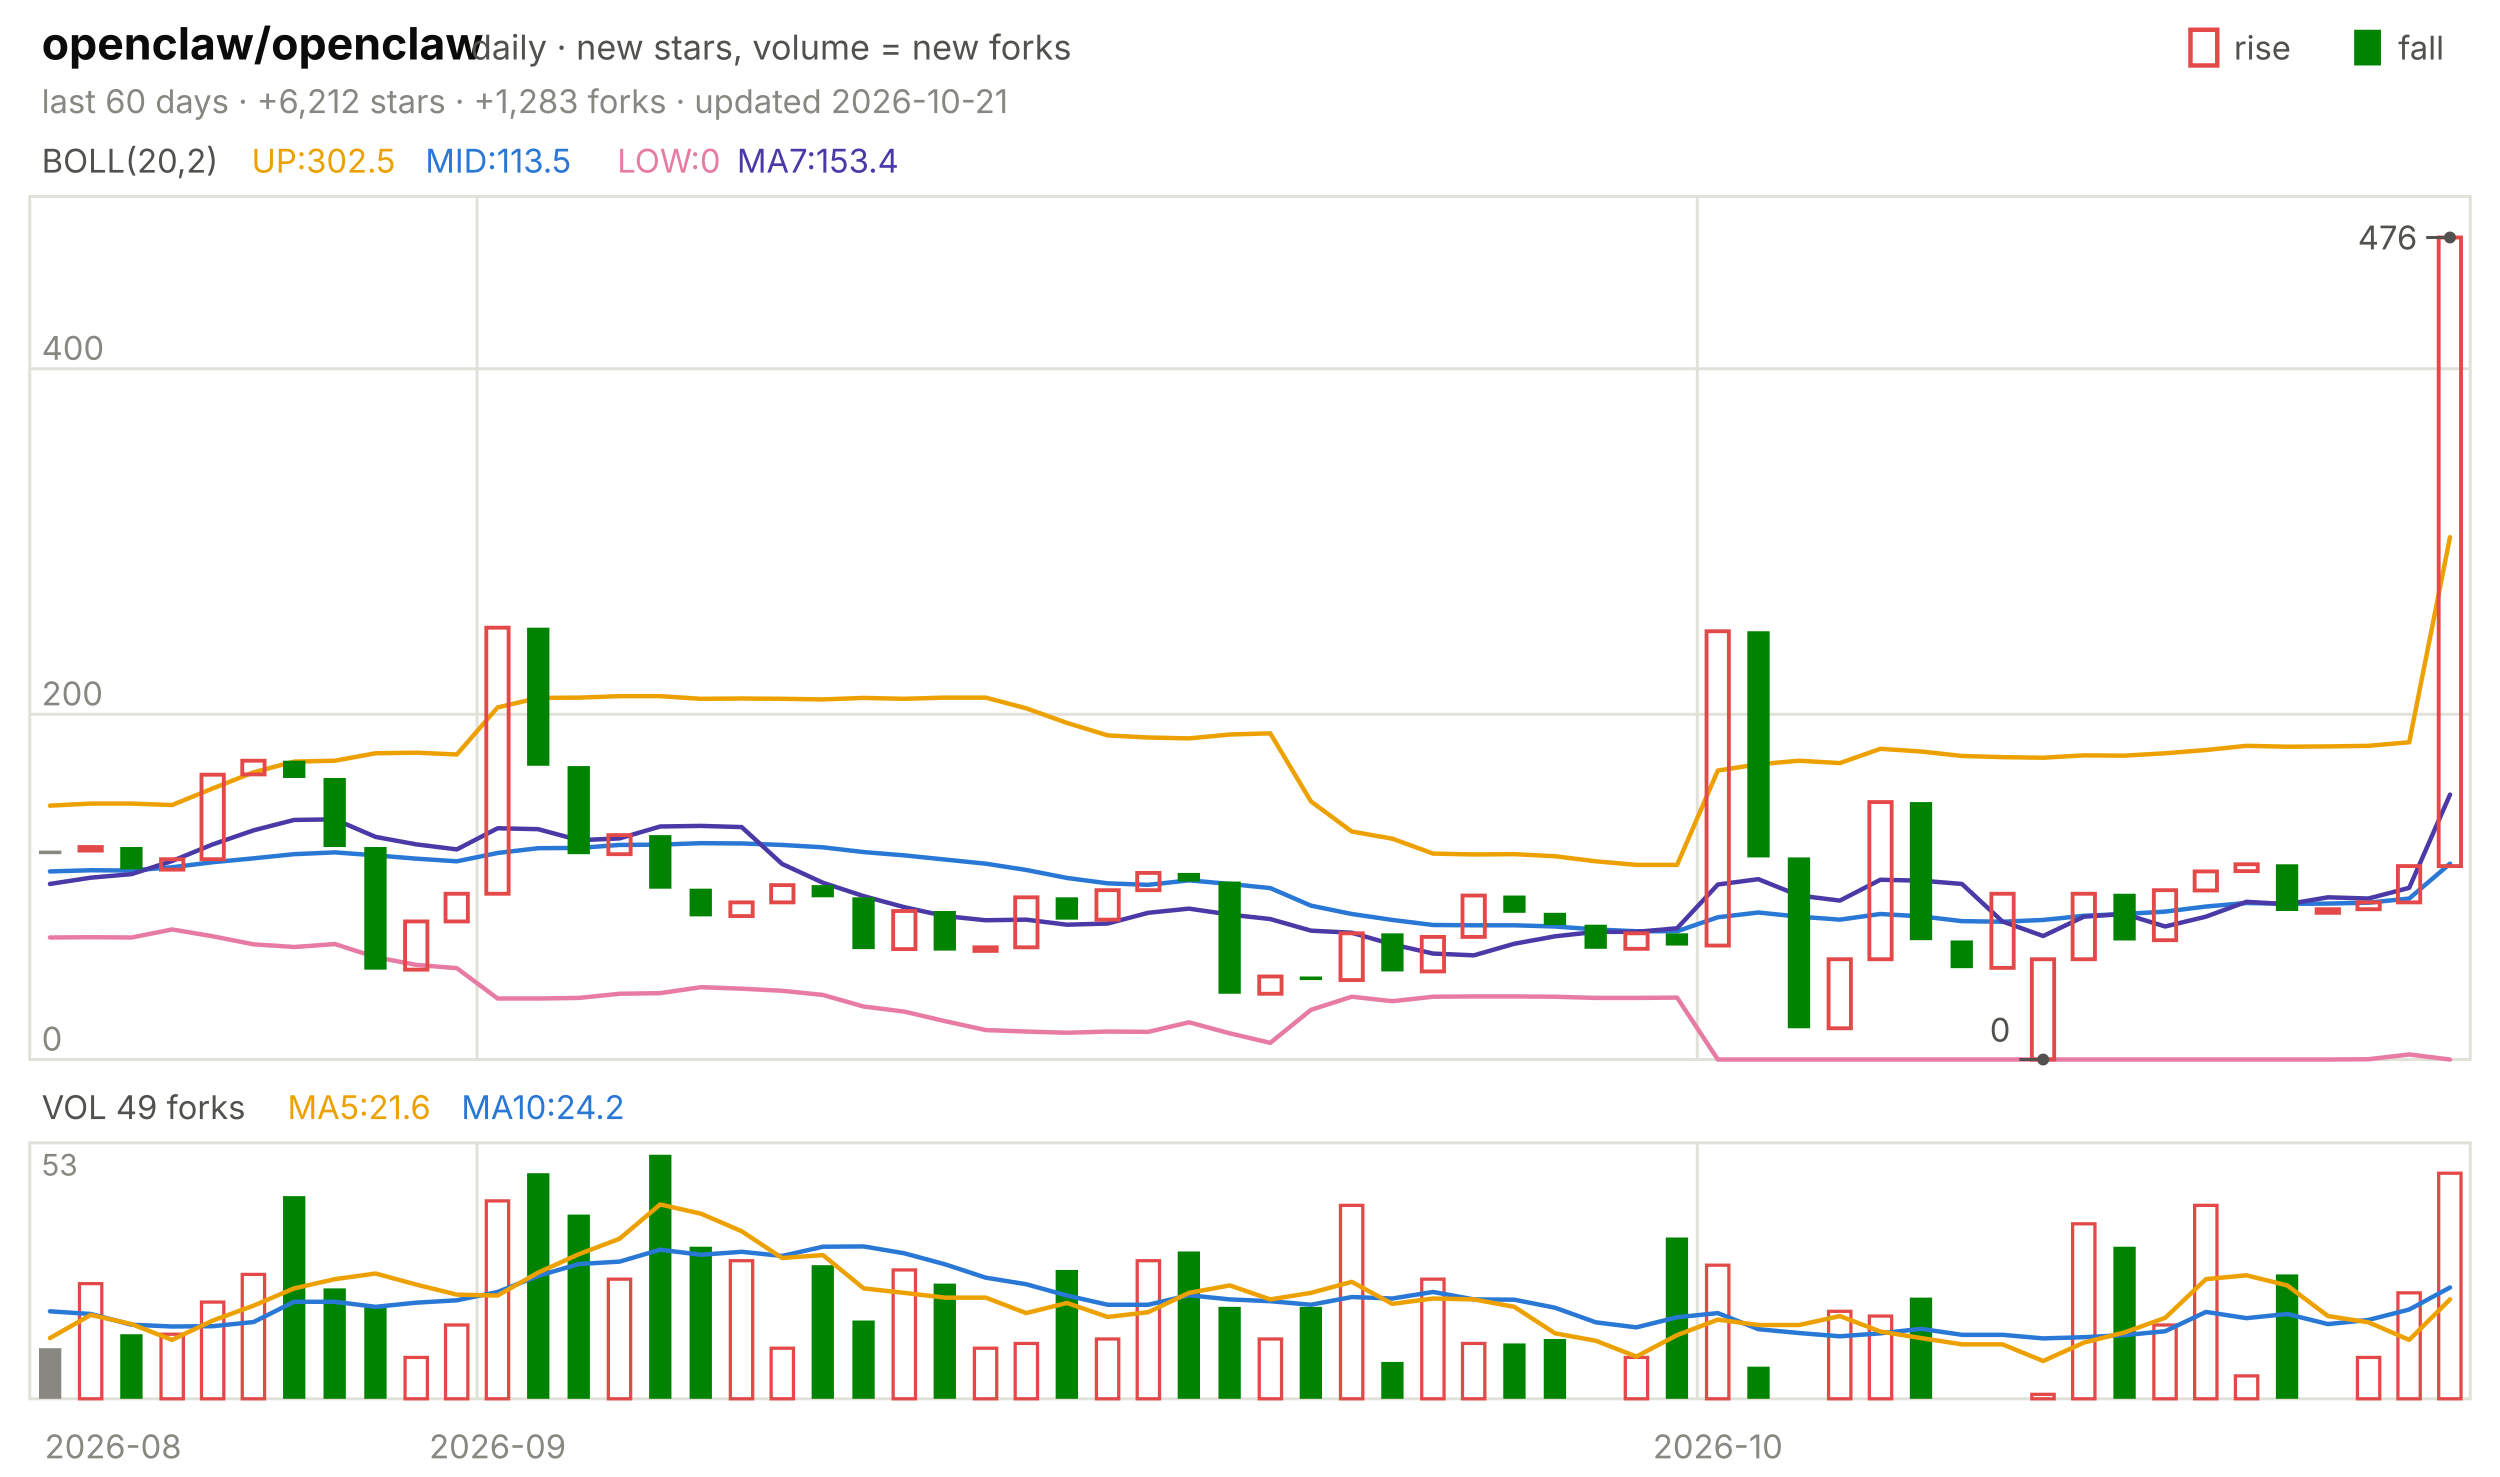
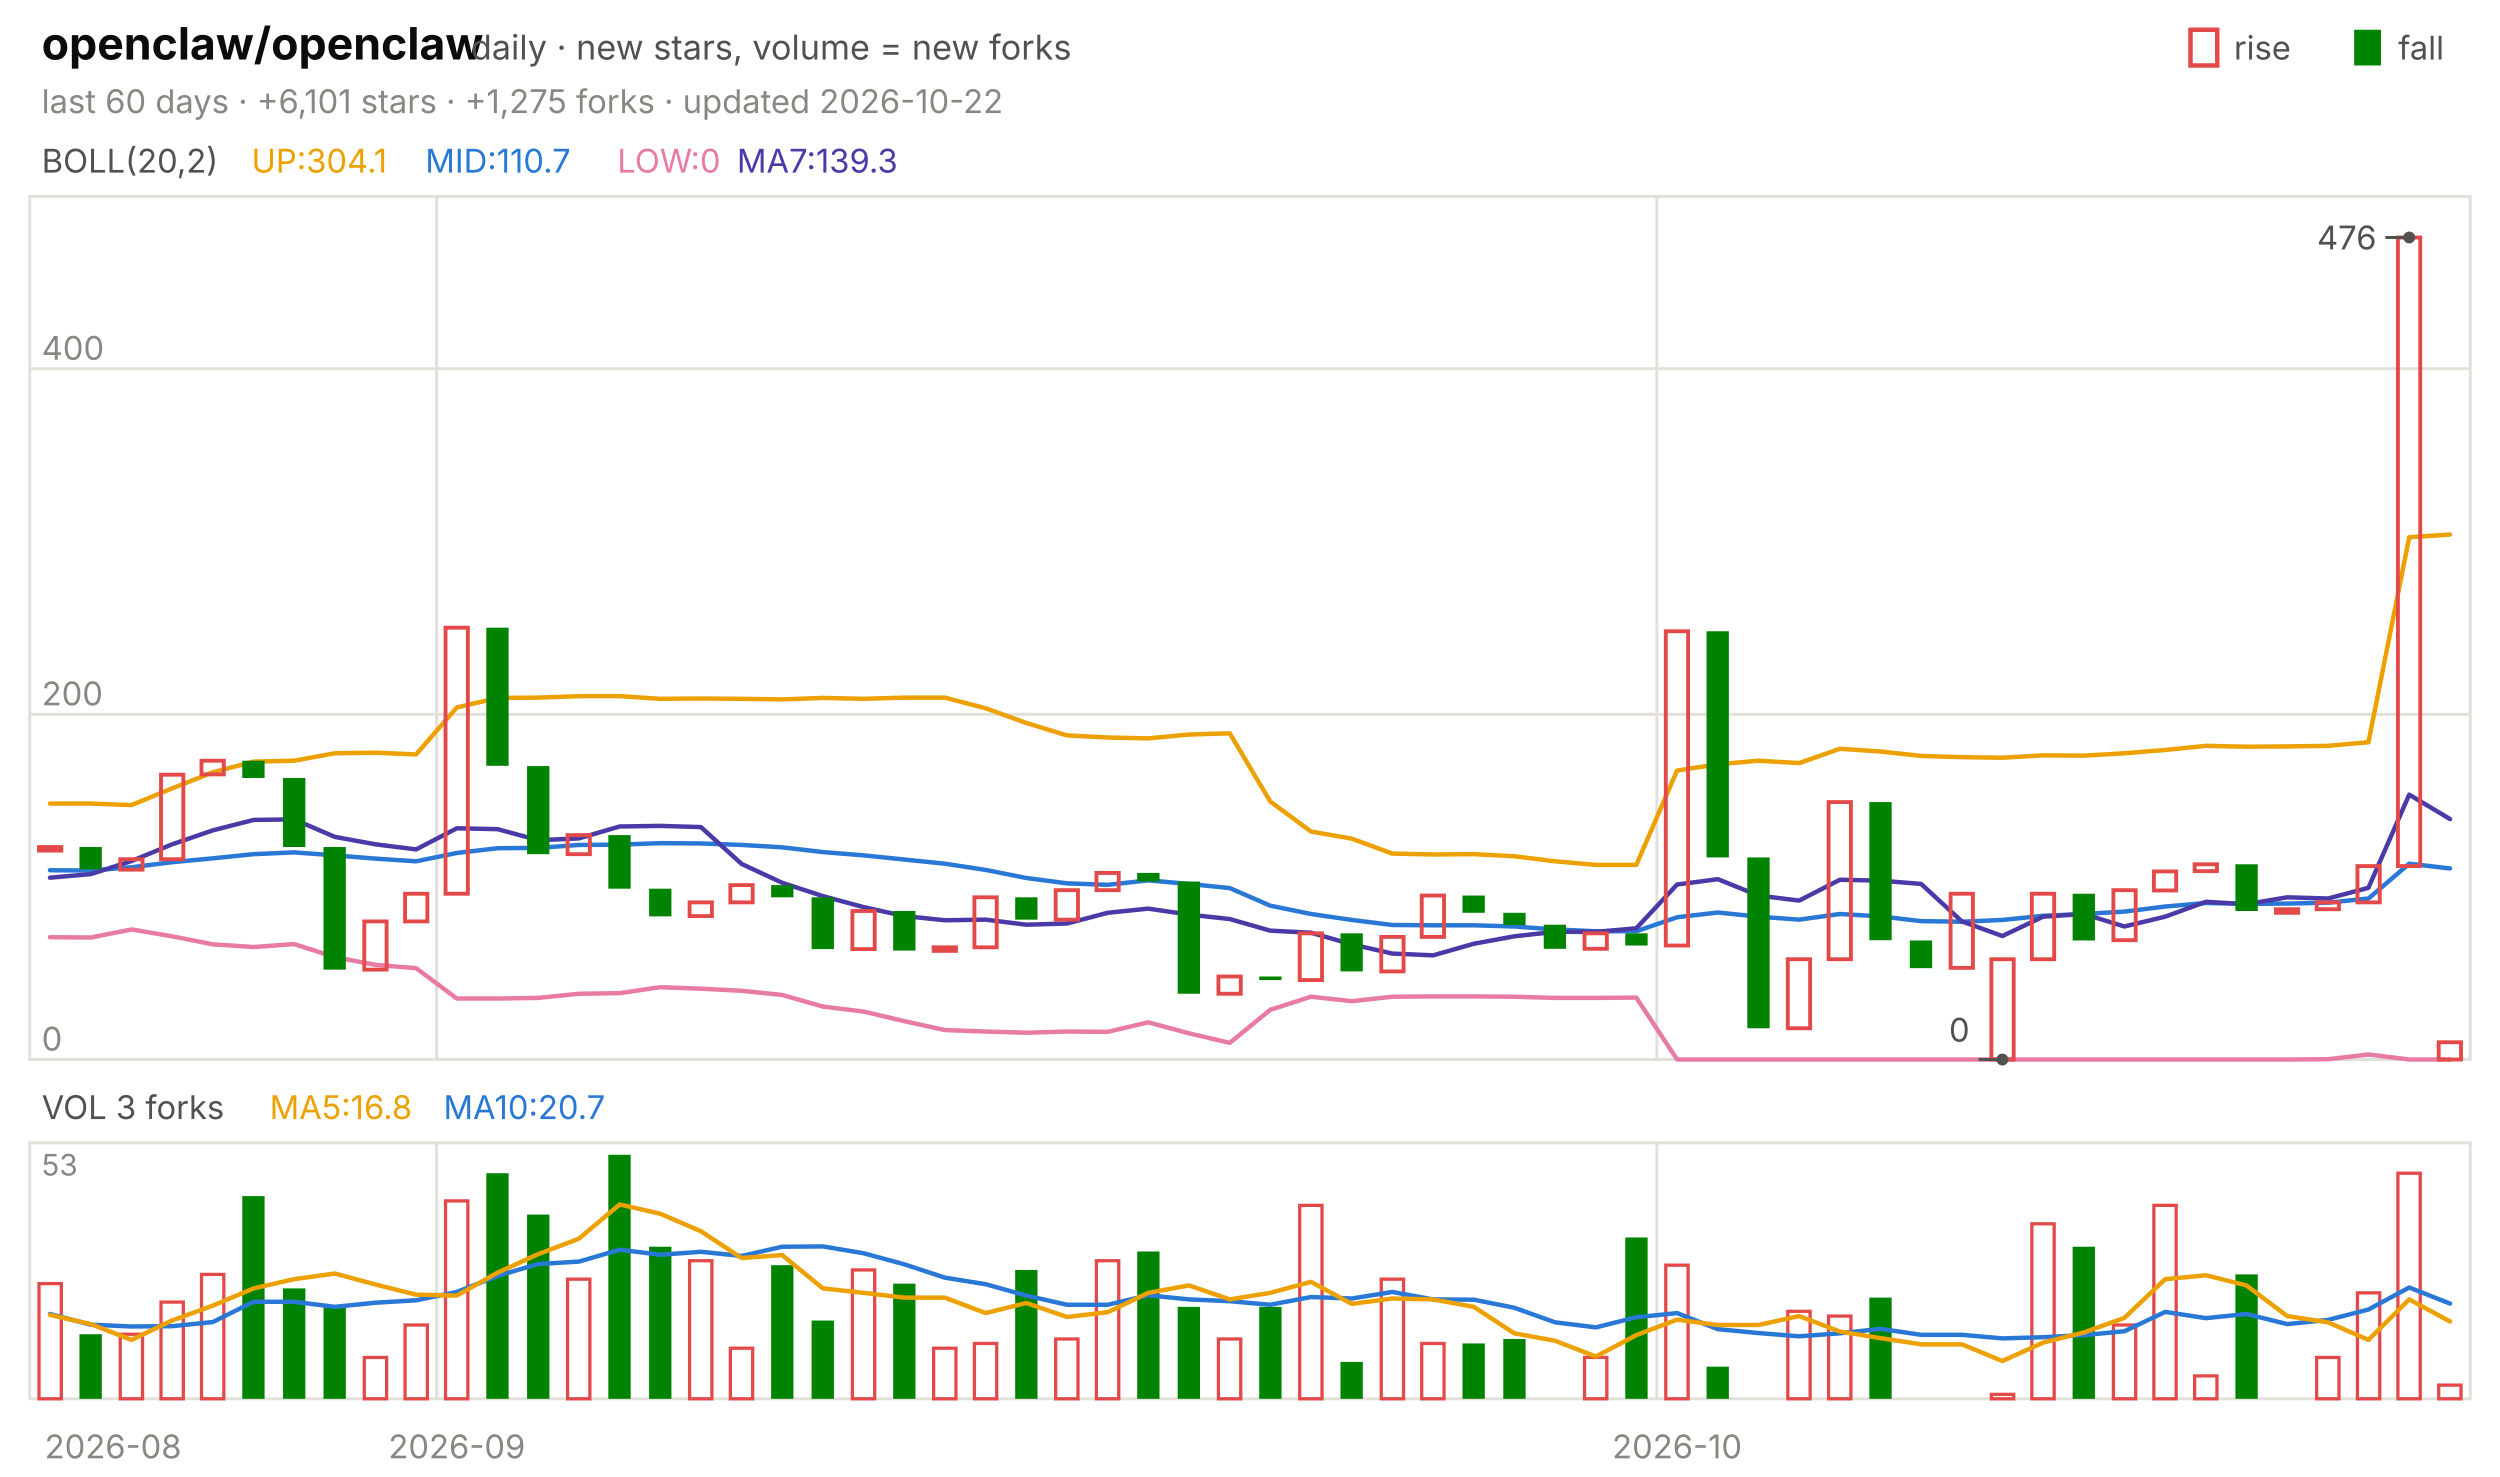
<svg xmlns="http://www.w3.org/2000/svg" viewBox="0 0 840 496" width="840" height="496" font-family="-apple-system,'Segoe UI',system-ui,sans-serif" role="img" aria-label="openclaw/openclaw candlestick chart">
  <text x="14.0" y="20.0" font-size="15" fill="#0b0b0b" font-weight="650">openclaw/openclaw</text>
  <text x="158.2" y="20.0" font-size="11.5" fill="#52514e">daily · new stars, volume = new forks</text>
  <text x="805.8" y="20.0" font-size="11.0" fill="#52514e">fall</text>
  <rect x="791" y="10" width="9" height="12" fill="#008300" />
  <text x="750.6" y="20.0" font-size="11.0" fill="#52514e">rise</text>
  <rect x="736" y="10" width="9" height="12" fill="none" stroke="#e34948" stroke-width="1.5" />
-   <text x="14.0" y="38.0" font-size="11.0" fill="#898781">last 60 days · +6,212 stars · +1,283 forks · updated 2026-10-21</text>
+   <text x="14.0" y="38.0" font-size="11.0" fill="#898781">last 60 days · +6,101 stars · +1,275 forks · updated 2026-10-22</text>
  <rect x="10" y="66" width="820" height="290" fill="none" stroke="#e1e0d9" />
  <rect x="10" y="384" width="820" height="86" fill="none" stroke="#e1e0d9" />
  <text x="38.0" y="490.0" font-size="11.0" fill="#898781" text-anchor="middle">2026-08</text>
-   <line x1="160.3" y1="66.0" x2="160.3" y2="356.0" stroke="#e1e0d9" stroke-width="1.0" />
-   <line x1="160.3" y1="384.0" x2="160.3" y2="470.0" stroke="#e1e0d9" stroke-width="1.0" />
-   <text x="167.2" y="490.0" font-size="11.0" fill="#898781" text-anchor="middle">2026-09</text>
-   <line x1="570.3" y1="66.0" x2="570.3" y2="356.0" stroke="#e1e0d9" stroke-width="1.0" />
-   <line x1="570.3" y1="384.0" x2="570.3" y2="470.0" stroke="#e1e0d9" stroke-width="1.0" />
-   <text x="577.2" y="490.0" font-size="11.0" fill="#898781" text-anchor="middle">2026-10</text>
+   <line x1="146.7" y1="66.0" x2="146.7" y2="356.0" stroke="#e1e0d9" stroke-width="1.0" />
+   <line x1="146.7" y1="384.0" x2="146.7" y2="470.0" stroke="#e1e0d9" stroke-width="1.0" />
+   <text x="153.5" y="490.0" font-size="11.0" fill="#898781" text-anchor="middle">2026-09</text>
+   <line x1="556.7" y1="66.0" x2="556.7" y2="356.0" stroke="#e1e0d9" stroke-width="1.0" />
+   <line x1="556.7" y1="384.0" x2="556.7" y2="470.0" stroke="#e1e0d9" stroke-width="1.0" />
+   <text x="563.5" y="490.0" font-size="11.0" fill="#898781" text-anchor="middle">2026-10</text>
  <text x="14.0" y="58.0" font-size="11.0" fill="#52514e">BOLL(20,2)</text>
-   <text x="84.5" y="58.0" font-size="11.0" fill="#eda100">UP:302.5</text>
-   <text x="142.9" y="58.0" font-size="11.0" fill="#2a78d6">MID:113.5</text>
+   <text x="84.5" y="58.0" font-size="11.0" fill="#eda100">UP:304.1</text>
+   <text x="142.9" y="58.0" font-size="11.0" fill="#2a78d6">MID:110.7</text>
  <text x="207.4" y="58.0" font-size="11.0" fill="#e87ba4">LOW:0</text>
-   <text x="247.6" y="58.0" font-size="11.0" fill="#4a3aa7">MA7:153.4</text>
+   <text x="247.6" y="58.0" font-size="11.0" fill="#4a3aa7">MA7:139.3</text>
  <line x1="10.0" y1="356.0" x2="830.0" y2="356.0" stroke="#e1e0d9" stroke-width="1.0" />
  <text x="14.0" y="353.0" font-size="11.0" fill="#898781">0</text>
  <line x1="10.0" y1="240.0" x2="830.0" y2="240.0" stroke="#e1e0d9" stroke-width="1.0" />
  <text x="14.0" y="237.0" font-size="11.0" fill="#898781">200</text>
  <line x1="10.0" y1="123.9" x2="830.0" y2="123.9" stroke="#e1e0d9" stroke-width="1.0" />
  <text x="14.0" y="120.9" font-size="11.0" fill="#898781">400</text>
-   <polyline points="16.8,270.7 30.5,270.0 44.2,270.0 57.8,270.5 71.5,264.9 85.2,259.5 98.8,255.9 112.5,255.6 126.2,253.1 139.8,252.9 153.5,253.5 167.2,237.7 180.8,234.5 194.5,234.4 208.2,233.9 221.8,233.9 235.5,234.8 249.2,234.7 262.8,234.8 276.5,235.0 290.2,234.5 303.8,234.8 317.5,234.4 331.2,234.4 344.8,238.0 358.5,242.9 372.2,247.1 385.8,247.8 399.5,248.1 413.2,246.8 426.8,246.4 440.5,269.3 454.2,279.4 467.8,281.8 481.5,286.8 495.2,287.1 508.8,287.0 522.5,287.7 536.2,289.4 549.8,290.6 563.5,290.6 577.2,258.9 590.8,256.8 604.5,255.6 618.2,256.4 631.8,251.6 645.5,252.5 659.2,254.0 672.8,254.4 686.5,254.6 700.2,253.8 713.8,253.9 727.5,253.1 741.2,252.0 754.8,250.6 768.5,250.9 782.2,250.8 795.8,250.6 809.5,249.4 823.2,180.5" fill="none" stroke="#eda100" stroke-width="1.5" stroke-linejoin="round" stroke-linecap="round" />
-   <polyline points="16.8,292.8 30.5,292.4 44.2,292.5 57.8,291.4 71.5,289.7 85.2,288.4 98.8,287.0 112.5,286.4 126.2,287.4 139.8,288.5 153.5,289.4 167.2,286.6 180.8,285.0 194.5,284.9 208.2,283.9 221.8,283.8 235.5,283.3 249.2,283.4 262.8,283.9 276.5,284.7 290.2,286.3 303.8,287.4 317.5,288.8 331.2,290.2 344.8,292.3 358.5,295.0 372.2,296.8 385.8,297.3 399.5,295.8 413.2,297.0 426.8,298.4 440.5,304.3 454.2,307.1 467.8,309.1 481.5,310.8 495.2,310.9 508.8,310.9 522.5,311.3 536.2,312.3 549.8,312.9 563.5,312.9 577.2,308.2 590.8,306.6 604.5,308.0 618.2,309.0 631.8,307.1 645.5,307.9 659.2,309.5 672.8,309.7 686.5,309.1 700.2,307.7 713.8,307.1 727.5,306.3 741.2,304.6 754.8,303.4 768.5,303.7 782.2,303.6 795.8,303.3 809.5,301.9 823.2,290.2" fill="none" stroke="#2a78d6" stroke-width="1.5" stroke-linejoin="round" stroke-linecap="round" />
-   <polyline points="16.8,315.0 30.5,314.9 44.2,315.0 57.8,312.3 71.5,314.6 85.2,317.3 98.8,318.2 112.5,317.2 126.2,321.6 139.8,324.2 153.5,325.3 167.2,335.5 180.8,335.5 194.5,335.3 208.2,333.9 221.8,333.7 235.5,331.7 249.2,332.2 262.8,332.9 276.5,334.3 290.2,338.2 303.8,339.9 317.5,343.1 331.2,346.1 344.8,346.6 358.5,347.0 372.2,346.6 385.8,346.7 399.5,343.5 413.2,347.2 426.8,350.4 440.5,339.3 454.2,334.9 467.8,336.4 481.5,334.9 495.2,334.8 508.8,334.8 522.5,334.9 536.2,335.3 549.8,335.3 563.5,335.2 577.2,356.0 590.8,356.0 604.5,356.0 618.2,356.0 631.8,356.0 645.5,356.0 659.2,356.0 672.8,356.0 686.5,356.0 700.2,356.0 713.8,356.0 727.5,356.0 741.2,356.0 754.8,356.0 768.5,356.0 782.2,356.0 795.8,355.9 809.5,354.3 823.2,356.0" fill="none" stroke="#e87ba4" stroke-width="1.5" stroke-linejoin="round" stroke-linecap="round" />
-   <polyline points="16.8,297.0 30.5,294.9 44.2,293.7 57.8,289.3 71.5,283.7 85.2,279.0 98.8,275.5 112.5,275.3 126.2,281.2 139.8,283.7 153.5,285.4 167.2,278.3 180.8,278.6 194.5,282.3 208.2,281.7 221.8,277.7 235.5,277.5 249.2,277.9 262.8,290.3 276.5,296.6 290.2,301.1 303.8,304.8 317.5,307.8 331.2,309.2 344.8,309.0 358.5,310.7 372.2,310.3 385.8,306.7 399.5,305.3 413.2,307.3 426.8,308.8 440.5,312.7 454.2,313.4 467.8,317.3 481.5,320.4 495.2,321.0 508.8,317.1 522.5,314.6 536.2,313.1 549.8,313.1 563.5,311.9 577.2,297.2 590.8,295.4 604.5,300.9 618.2,302.6 631.8,295.6 645.5,295.9 659.2,297.0 672.8,309.6 686.5,314.5 700.2,308.0 713.8,307.1 727.5,311.3 741.2,308.0 754.8,303.0 768.5,303.8 782.2,301.5 795.8,301.9 809.5,298.3 823.2,267.0" fill="none" stroke="#4a3aa7" stroke-width="1.5" stroke-linejoin="round" stroke-linecap="round" />
-   <rect x="13.1" y="285.8" width="7.5" height="1.2" fill="#898781" />
-   <rect x="26.7" y="284.6" width="7.5" height="1.2" fill="none" stroke="#e34948" stroke-width="1.3" />
-   <rect x="40.4" y="284.6" width="7.5" height="7.5" fill="#008300" />
-   <rect x="54.1" y="288.7" width="7.5" height="3.5" fill="none" stroke="#e34948" stroke-width="1.3" />
-   <rect x="67.7" y="260.3" width="7.5" height="28.4" fill="none" stroke="#e34948" stroke-width="1.3" />
-   <rect x="81.4" y="255.6" width="7.5" height="4.6" fill="none" stroke="#e34948" stroke-width="1.3" />
-   <rect x="95.1" y="255.6" width="7.5" height="5.8" fill="#008300" />
-   <rect x="108.7" y="261.4" width="7.5" height="23.2" fill="#008300" />
-   <rect x="122.4" y="284.6" width="7.5" height="41.2" fill="#008300" />
-   <rect x="136.1" y="309.6" width="7.5" height="16.2" fill="none" stroke="#e34948" stroke-width="1.3" />
-   <rect x="149.7" y="300.3" width="7.5" height="9.3" fill="none" stroke="#e34948" stroke-width="1.3" />
-   <rect x="163.4" y="210.9" width="7.5" height="89.4" fill="none" stroke="#e34948" stroke-width="1.3" />
-   <rect x="177.1" y="210.9" width="7.5" height="46.4" fill="#008300" />
-   <rect x="190.7" y="257.4" width="7.5" height="29.6" fill="#008300" />
-   <rect x="204.4" y="280.6" width="7.5" height="6.4" fill="none" stroke="#e34948" stroke-width="1.3" />
-   <rect x="218.1" y="280.6" width="7.5" height="18.0" fill="#008300" />
-   <rect x="231.7" y="298.6" width="7.5" height="9.3" fill="#008300" />
-   <rect x="245.4" y="303.2" width="7.5" height="4.6" fill="none" stroke="#e34948" stroke-width="1.3" />
-   <rect x="259.1" y="297.4" width="7.5" height="5.8" fill="none" stroke="#e34948" stroke-width="1.3" />
-   <rect x="272.7" y="297.4" width="7.5" height="4.1" fill="#008300" />
-   <rect x="286.4" y="301.5" width="7.5" height="17.4" fill="#008300" />
-   <rect x="300.1" y="306.1" width="7.5" height="12.8" fill="none" stroke="#e34948" stroke-width="1.3" />
-   <rect x="313.7" y="306.1" width="7.5" height="13.3" fill="#008300" />
-   <rect x="327.4" y="318.3" width="7.5" height="1.2" fill="none" stroke="#e34948" stroke-width="1.3" />
-   <rect x="341.1" y="301.5" width="7.5" height="16.8" fill="none" stroke="#e34948" stroke-width="1.3" />
-   <rect x="354.7" y="301.5" width="7.5" height="7.5" fill="#008300" />
-   <rect x="368.4" y="299.1" width="7.5" height="9.9" fill="none" stroke="#e34948" stroke-width="1.3" />
-   <rect x="382.1" y="293.3" width="7.5" height="5.8" fill="none" stroke="#e34948" stroke-width="1.3" />
-   <rect x="395.7" y="293.3" width="7.5" height="2.9" fill="#008300" />
-   <rect x="409.4" y="296.2" width="7.5" height="37.7" fill="#008300" />
-   <rect x="423.1" y="328.1" width="7.5" height="5.8" fill="none" stroke="#e34948" stroke-width="1.3" />
-   <rect x="436.7" y="328.1" width="7.5" height="1.2" fill="#008300" />
-   <rect x="450.4" y="313.6" width="7.5" height="15.7" fill="none" stroke="#e34948" stroke-width="1.3" />
-   <rect x="464.1" y="313.6" width="7.5" height="12.8" fill="#008300" />
-   <rect x="477.7" y="314.8" width="7.5" height="11.6" fill="none" stroke="#e34948" stroke-width="1.3" />
-   <rect x="491.4" y="300.9" width="7.5" height="13.9" fill="none" stroke="#e34948" stroke-width="1.3" />
-   <rect x="505.1" y="300.9" width="7.5" height="5.8" fill="#008300" />
-   <rect x="518.7" y="306.7" width="7.5" height="4.1" fill="#008300" />
-   <rect x="532.4" y="310.7" width="7.5" height="8.1" fill="#008300" />
-   <rect x="546.1" y="313.6" width="7.5" height="5.2" fill="none" stroke="#e34948" stroke-width="1.3" />
-   <rect x="559.7" y="313.6" width="7.5" height="4.1" fill="#008300" />
-   <rect x="573.4" y="212.1" width="7.5" height="105.6" fill="none" stroke="#e34948" stroke-width="1.3" />
-   <rect x="587.1" y="212.1" width="7.5" height="76.0" fill="#008300" />
-   <rect x="600.7" y="288.1" width="7.5" height="57.4" fill="#008300" />
-   <rect x="614.4" y="322.3" width="7.5" height="23.2" fill="none" stroke="#e34948" stroke-width="1.3" />
-   <rect x="628.1" y="269.5" width="7.5" height="52.8" fill="none" stroke="#e34948" stroke-width="1.3" />
-   <rect x="641.7" y="269.5" width="7.5" height="46.4" fill="#008300" />
-   <rect x="655.4" y="316.0" width="7.5" height="9.3" fill="#008300" />
-   <rect x="669.1" y="300.3" width="7.5" height="24.9" fill="none" stroke="#e34948" stroke-width="1.3" />
-   <rect x="682.7" y="322.3" width="7.5" height="33.7" fill="none" stroke="#e34948" stroke-width="1.3" />
-   <rect x="696.4" y="300.3" width="7.5" height="22.0" fill="none" stroke="#e34948" stroke-width="1.3" />
-   <rect x="710.1" y="300.3" width="7.5" height="15.7" fill="#008300" />
-   <rect x="723.7" y="299.1" width="7.5" height="16.8" fill="none" stroke="#e34948" stroke-width="1.3" />
-   <rect x="737.4" y="292.8" width="7.5" height="6.4" fill="none" stroke="#e34948" stroke-width="1.3" />
-   <rect x="751.1" y="290.4" width="7.5" height="2.3" fill="none" stroke="#e34948" stroke-width="1.3" />
-   <rect x="764.7" y="290.4" width="7.5" height="15.7" fill="#008300" />
-   <rect x="778.4" y="305.5" width="7.5" height="1.2" fill="none" stroke="#e34948" stroke-width="1.3" />
-   <rect x="792.1" y="303.2" width="7.5" height="2.3" fill="none" stroke="#e34948" stroke-width="1.3" />
-   <rect x="805.7" y="291.0" width="7.5" height="12.2" fill="none" stroke="#e34948" stroke-width="1.3" />
-   <rect x="819.4" y="79.8" width="7.5" height="211.2" fill="none" stroke="#e34948" stroke-width="1.3" />
-   <circle cx="823.2" cy="79.8" r="2" fill="#52514e" />
-   <line x1="823.2" y1="79.8" x2="815.2" y2="79.8" stroke="#52514e" stroke-width="1.0" />
-   <text x="812.2" y="83.8" font-size="11.0" fill="#52514e" text-anchor="end">476</text>
-   <circle cx="686.5" cy="356.0" r="2" fill="#52514e" />
-   <line x1="686.5" y1="356.0" x2="678.5" y2="356.0" stroke="#52514e" stroke-width="1.0" />
-   <text x="675.5" y="350.0" font-size="11.0" fill="#52514e" text-anchor="end">0</text>
-   <text x="14.0" y="376.0" font-size="11.0" fill="#52514e">VOL 49 forks</text>
-   <text x="96.6" y="376.0" font-size="11.0" fill="#eda100">MA5:21.6</text>
-   <text x="155.0" y="376.0" font-size="11.0" fill="#2a78d6">MA10:24.2</text>
+   <polyline points="16.8,270.0 30.5,270.0 44.2,270.5 57.8,264.9 71.5,259.5 85.2,255.9 98.8,255.6 112.5,253.1 126.2,252.9 139.8,253.5 153.5,237.7 167.2,234.5 180.8,234.4 194.5,233.9 208.2,233.9 221.8,234.8 235.5,234.7 249.2,234.8 262.8,235.0 276.5,234.5 290.2,234.8 303.8,234.4 317.5,234.4 331.2,238.0 344.8,242.9 358.5,247.1 372.2,247.8 385.8,248.1 399.5,246.8 413.2,246.4 426.8,269.3 440.5,279.4 454.2,281.8 467.8,286.8 481.5,287.1 495.2,287.0 508.8,287.7 522.5,289.4 536.2,290.6 549.8,290.6 563.5,258.9 577.2,256.8 590.8,255.6 604.5,256.4 618.2,251.6 631.8,252.5 645.5,254.0 659.2,254.4 672.8,254.6 686.5,253.8 700.2,253.9 713.8,253.1 727.5,252.0 741.2,250.6 754.8,250.9 768.5,250.8 782.2,250.6 795.8,249.4 809.5,180.5 823.2,179.6" fill="none" stroke="#eda100" stroke-width="1.5" stroke-linejoin="round" stroke-linecap="round" />
+   <polyline points="16.8,292.4 30.5,292.5 44.2,291.4 57.8,289.7 71.5,288.4 85.2,287.0 98.8,286.4 112.5,287.4 126.2,288.5 139.8,289.4 153.5,286.6 167.2,285.0 180.8,284.9 194.5,283.9 208.2,283.8 221.8,283.3 235.5,283.4 249.2,283.9 262.8,284.7 276.5,286.3 290.2,287.4 303.8,288.8 317.5,290.2 331.2,292.3 344.8,295.0 358.5,296.8 372.2,297.3 385.8,295.8 399.5,297.0 413.2,298.4 426.8,304.3 440.5,307.1 454.2,309.1 467.8,310.8 481.5,310.9 495.2,310.9 508.8,311.3 522.5,312.3 536.2,312.9 549.8,312.9 563.5,308.2 577.2,306.6 590.8,308.0 604.5,309.0 618.2,307.1 631.8,307.9 645.5,309.5 659.2,309.7 672.8,309.1 686.5,307.7 700.2,307.1 713.8,306.3 727.5,304.6 741.2,303.4 754.8,303.7 768.5,303.6 782.2,303.3 795.8,301.9 809.5,290.2 823.2,291.8" fill="none" stroke="#2a78d6" stroke-width="1.5" stroke-linejoin="round" stroke-linecap="round" />
+   <polyline points="16.8,314.9 30.5,315.0 44.2,312.3 57.8,314.6 71.5,317.3 85.2,318.2 98.8,317.2 112.5,321.6 126.2,324.2 139.8,325.3 153.5,335.5 167.2,335.5 180.8,335.3 194.5,333.9 208.2,333.7 221.8,331.7 235.5,332.2 249.2,332.9 262.8,334.3 276.5,338.2 290.2,339.9 303.8,343.1 317.5,346.1 331.2,346.6 344.8,347.0 358.5,346.6 372.2,346.7 385.8,343.5 399.5,347.2 413.2,350.4 426.8,339.3 440.5,334.9 454.2,336.4 467.8,334.9 481.5,334.8 495.2,334.8 508.8,334.9 522.5,335.3 536.2,335.3 549.8,335.2 563.5,356.0 577.2,356.0 590.8,356.0 604.5,356.0 618.2,356.0 631.8,356.0 645.5,356.0 659.2,356.0 672.8,356.0 686.5,356.0 700.2,356.0 713.8,356.0 727.5,356.0 741.2,356.0 754.8,356.0 768.5,356.0 782.2,355.9 795.8,354.3 809.5,356.0 823.2,356.0" fill="none" stroke="#e87ba4" stroke-width="1.5" stroke-linejoin="round" stroke-linecap="round" />
+   <polyline points="16.8,294.9 30.5,293.7 44.2,289.3 57.8,283.7 71.5,279.0 85.2,275.5 98.8,275.3 112.5,281.2 126.2,283.7 139.8,285.4 153.5,278.3 167.2,278.6 180.8,282.3 194.5,281.7 208.2,277.7 221.8,277.5 235.5,277.9 249.2,290.3 262.8,296.6 276.5,301.1 290.2,304.8 303.8,307.8 317.5,309.2 331.2,309.0 344.8,310.7 358.5,310.3 372.2,306.7 385.8,305.3 399.5,307.3 413.2,308.8 426.8,312.7 440.5,313.4 454.2,317.3 467.8,320.4 481.5,321.0 495.2,317.1 508.8,314.6 522.5,313.1 536.2,313.1 549.8,311.9 563.5,297.2 577.2,295.4 590.8,300.9 604.5,302.6 618.2,295.6 631.8,295.9 645.5,297.0 659.2,309.6 672.8,314.5 686.5,308.0 700.2,307.1 713.8,311.3 727.5,308.0 741.2,303.0 754.8,303.8 768.5,301.5 782.2,301.9 795.8,298.3 809.5,267.0 823.2,275.2" fill="none" stroke="#4a3aa7" stroke-width="1.5" stroke-linejoin="round" stroke-linecap="round" />
+   <rect x="13.1" y="284.6" width="7.5" height="1.2" fill="none" stroke="#e34948" stroke-width="1.3" />
+   <rect x="26.7" y="284.6" width="7.5" height="7.5" fill="#008300" />
+   <rect x="40.4" y="288.7" width="7.5" height="3.5" fill="none" stroke="#e34948" stroke-width="1.3" />
+   <rect x="54.1" y="260.3" width="7.5" height="28.4" fill="none" stroke="#e34948" stroke-width="1.3" />
+   <rect x="67.7" y="255.6" width="7.5" height="4.6" fill="none" stroke="#e34948" stroke-width="1.3" />
+   <rect x="81.4" y="255.6" width="7.5" height="5.8" fill="#008300" />
+   <rect x="95.1" y="261.4" width="7.5" height="23.2" fill="#008300" />
+   <rect x="108.7" y="284.6" width="7.5" height="41.2" fill="#008300" />
+   <rect x="122.4" y="309.6" width="7.5" height="16.2" fill="none" stroke="#e34948" stroke-width="1.3" />
+   <rect x="136.1" y="300.3" width="7.5" height="9.3" fill="none" stroke="#e34948" stroke-width="1.3" />
+   <rect x="149.7" y="210.9" width="7.5" height="89.4" fill="none" stroke="#e34948" stroke-width="1.3" />
+   <rect x="163.4" y="210.9" width="7.5" height="46.4" fill="#008300" />
+   <rect x="177.1" y="257.4" width="7.5" height="29.6" fill="#008300" />
+   <rect x="190.7" y="280.6" width="7.5" height="6.4" fill="none" stroke="#e34948" stroke-width="1.3" />
+   <rect x="204.4" y="280.6" width="7.5" height="18.0" fill="#008300" />
+   <rect x="218.1" y="298.6" width="7.5" height="9.3" fill="#008300" />
+   <rect x="231.7" y="303.2" width="7.5" height="4.6" fill="none" stroke="#e34948" stroke-width="1.3" />
+   <rect x="245.4" y="297.4" width="7.5" height="5.8" fill="none" stroke="#e34948" stroke-width="1.3" />
+   <rect x="259.1" y="297.4" width="7.5" height="4.1" fill="#008300" />
+   <rect x="272.7" y="301.5" width="7.5" height="17.4" fill="#008300" />
+   <rect x="286.4" y="306.1" width="7.5" height="12.8" fill="none" stroke="#e34948" stroke-width="1.3" />
+   <rect x="300.1" y="306.1" width="7.5" height="13.3" fill="#008300" />
+   <rect x="313.7" y="318.3" width="7.5" height="1.2" fill="none" stroke="#e34948" stroke-width="1.3" />
+   <rect x="327.4" y="301.5" width="7.5" height="16.8" fill="none" stroke="#e34948" stroke-width="1.3" />
+   <rect x="341.1" y="301.5" width="7.5" height="7.5" fill="#008300" />
+   <rect x="354.7" y="299.1" width="7.5" height="9.9" fill="none" stroke="#e34948" stroke-width="1.3" />
+   <rect x="368.4" y="293.3" width="7.5" height="5.8" fill="none" stroke="#e34948" stroke-width="1.3" />
+   <rect x="382.1" y="293.3" width="7.5" height="2.9" fill="#008300" />
+   <rect x="395.7" y="296.2" width="7.5" height="37.7" fill="#008300" />
+   <rect x="409.4" y="328.1" width="7.5" height="5.8" fill="none" stroke="#e34948" stroke-width="1.3" />
+   <rect x="423.1" y="328.1" width="7.5" height="1.2" fill="#008300" />
+   <rect x="436.7" y="313.6" width="7.5" height="15.7" fill="none" stroke="#e34948" stroke-width="1.3" />
+   <rect x="450.4" y="313.6" width="7.5" height="12.8" fill="#008300" />
+   <rect x="464.1" y="314.8" width="7.5" height="11.6" fill="none" stroke="#e34948" stroke-width="1.3" />
+   <rect x="477.7" y="300.9" width="7.5" height="13.9" fill="none" stroke="#e34948" stroke-width="1.3" />
+   <rect x="491.4" y="300.9" width="7.5" height="5.8" fill="#008300" />
+   <rect x="505.1" y="306.7" width="7.5" height="4.1" fill="#008300" />
+   <rect x="518.7" y="310.7" width="7.5" height="8.1" fill="#008300" />
+   <rect x="532.4" y="313.6" width="7.5" height="5.2" fill="none" stroke="#e34948" stroke-width="1.3" />
+   <rect x="546.1" y="313.6" width="7.5" height="4.1" fill="#008300" />
+   <rect x="559.7" y="212.1" width="7.5" height="105.6" fill="none" stroke="#e34948" stroke-width="1.3" />
+   <rect x="573.4" y="212.1" width="7.5" height="76.0" fill="#008300" />
+   <rect x="587.1" y="288.1" width="7.5" height="57.4" fill="#008300" />
+   <rect x="600.7" y="322.3" width="7.5" height="23.2" fill="none" stroke="#e34948" stroke-width="1.3" />
+   <rect x="614.4" y="269.5" width="7.5" height="52.8" fill="none" stroke="#e34948" stroke-width="1.3" />
+   <rect x="628.1" y="269.5" width="7.5" height="46.4" fill="#008300" />
+   <rect x="641.7" y="316.0" width="7.5" height="9.3" fill="#008300" />
+   <rect x="655.4" y="300.3" width="7.5" height="24.9" fill="none" stroke="#e34948" stroke-width="1.3" />
+   <rect x="669.1" y="322.3" width="7.5" height="33.7" fill="none" stroke="#e34948" stroke-width="1.3" />
+   <rect x="682.7" y="300.3" width="7.5" height="22.0" fill="none" stroke="#e34948" stroke-width="1.3" />
+   <rect x="696.4" y="300.3" width="7.5" height="15.7" fill="#008300" />
+   <rect x="710.1" y="299.1" width="7.5" height="16.8" fill="none" stroke="#e34948" stroke-width="1.3" />
+   <rect x="723.7" y="292.8" width="7.5" height="6.4" fill="none" stroke="#e34948" stroke-width="1.3" />
+   <rect x="737.4" y="290.4" width="7.5" height="2.3" fill="none" stroke="#e34948" stroke-width="1.3" />
+   <rect x="751.1" y="290.4" width="7.5" height="15.7" fill="#008300" />
+   <rect x="764.7" y="305.5" width="7.5" height="1.2" fill="none" stroke="#e34948" stroke-width="1.3" />
+   <rect x="778.4" y="303.2" width="7.5" height="2.3" fill="none" stroke="#e34948" stroke-width="1.3" />
+   <rect x="792.1" y="291.0" width="7.5" height="12.2" fill="none" stroke="#e34948" stroke-width="1.3" />
+   <rect x="805.7" y="79.8" width="7.5" height="211.2" fill="none" stroke="#e34948" stroke-width="1.3" />
+   <rect x="819.4" y="350.2" width="7.5" height="5.8" fill="none" stroke="#e34948" stroke-width="1.3" />
+   <circle cx="809.5" cy="79.8" r="2" fill="#52514e" />
+   <line x1="809.5" y1="79.8" x2="801.5" y2="79.8" stroke="#52514e" stroke-width="1.0" />
+   <text x="798.5" y="83.8" font-size="11.0" fill="#52514e" text-anchor="end">476</text>
+   <circle cx="672.8" cy="356.0" r="2" fill="#52514e" />
+   <line x1="672.8" y1="356.0" x2="664.8" y2="356.0" stroke="#52514e" stroke-width="1.0" />
+   <text x="661.8" y="350.0" font-size="11.0" fill="#52514e" text-anchor="end">0</text>
+   <text x="14.0" y="376.0" font-size="11.0" fill="#52514e">VOL 3 forks</text>
+   <text x="90.6" y="376.0" font-size="11.0" fill="#eda100">MA5:16.8</text>
+   <text x="149.0" y="376.0" font-size="11.0" fill="#2a78d6">MA10:20.7</text>
  <text x="14.0" y="395.0" font-size="10" fill="#898781">53</text>
-   <rect x="13.1" y="453.0" width="7.5" height="17.0" fill="#898781" />
-   <rect x="26.7" y="431.3" width="7.5" height="38.7" fill="none" stroke="#e34948" stroke-width="1.1" />
-   <rect x="40.4" y="448.3" width="7.5" height="21.7" fill="#008300" />
-   <rect x="54.1" y="448.3" width="7.5" height="21.7" fill="none" stroke="#e34948" stroke-width="1.1" />
-   <rect x="67.7" y="437.5" width="7.5" height="32.5" fill="none" stroke="#e34948" stroke-width="1.1" />
-   <rect x="81.4" y="428.2" width="7.5" height="41.8" fill="none" stroke="#e34948" stroke-width="1.1" />
-   <rect x="95.1" y="401.9" width="7.5" height="68.1" fill="#008300" />
-   <rect x="108.7" y="432.9" width="7.5" height="37.1" fill="#008300" />
-   <rect x="122.4" y="439.1" width="7.5" height="30.9" fill="#008300" />
-   <rect x="136.1" y="456.1" width="7.5" height="13.9" fill="none" stroke="#e34948" stroke-width="1.1" />
-   <rect x="149.7" y="445.2" width="7.5" height="24.8" fill="none" stroke="#e34948" stroke-width="1.1" />
-   <rect x="163.4" y="403.5" width="7.5" height="66.5" fill="none" stroke="#e34948" stroke-width="1.1" />
-   <rect x="177.1" y="394.2" width="7.5" height="75.8" fill="#008300" />
-   <rect x="190.7" y="408.1" width="7.5" height="61.9" fill="#008300" />
-   <rect x="204.4" y="429.8" width="7.5" height="40.2" fill="none" stroke="#e34948" stroke-width="1.1" />
-   <rect x="218.1" y="388.0" width="7.5" height="82.0" fill="#008300" />
-   <rect x="231.7" y="418.9" width="7.5" height="51.1" fill="#008300" />
-   <rect x="245.4" y="423.6" width="7.5" height="46.4" fill="none" stroke="#e34948" stroke-width="1.1" />
-   <rect x="259.1" y="453.0" width="7.5" height="17.0" fill="none" stroke="#e34948" stroke-width="1.1" />
-   <rect x="272.7" y="425.1" width="7.5" height="44.9" fill="#008300" />
-   <rect x="286.4" y="443.7" width="7.5" height="26.3" fill="#008300" />
-   <rect x="300.1" y="426.7" width="7.5" height="43.3" fill="none" stroke="#e34948" stroke-width="1.1" />
-   <rect x="313.7" y="431.3" width="7.5" height="38.7" fill="#008300" />
-   <rect x="327.4" y="453.0" width="7.5" height="17.0" fill="none" stroke="#e34948" stroke-width="1.1" />
-   <rect x="341.1" y="451.4" width="7.5" height="18.6" fill="none" stroke="#e34948" stroke-width="1.1" />
-   <rect x="354.7" y="426.7" width="7.5" height="43.3" fill="#008300" />
-   <rect x="368.4" y="449.9" width="7.5" height="20.1" fill="none" stroke="#e34948" stroke-width="1.1" />
-   <rect x="382.1" y="423.6" width="7.5" height="46.4" fill="none" stroke="#e34948" stroke-width="1.1" />
-   <rect x="395.7" y="420.5" width="7.5" height="49.5" fill="#008300" />
-   <rect x="409.4" y="439.1" width="7.5" height="30.9" fill="#008300" />
-   <rect x="423.1" y="449.9" width="7.5" height="20.1" fill="none" stroke="#e34948" stroke-width="1.1" />
-   <rect x="436.7" y="439.1" width="7.5" height="30.9" fill="#008300" />
-   <rect x="450.4" y="405.0" width="7.5" height="65.0" fill="none" stroke="#e34948" stroke-width="1.1" />
-   <rect x="464.1" y="457.6" width="7.5" height="12.4" fill="#008300" />
-   <rect x="477.7" y="429.8" width="7.5" height="40.2" fill="none" stroke="#e34948" stroke-width="1.1" />
-   <rect x="491.4" y="451.4" width="7.5" height="18.6" fill="none" stroke="#e34948" stroke-width="1.1" />
-   <rect x="505.1" y="451.4" width="7.5" height="18.6" fill="#008300" />
-   <rect x="518.7" y="449.9" width="7.5" height="20.1" fill="#008300" />
-   <rect x="546.1" y="456.1" width="7.5" height="13.9" fill="none" stroke="#e34948" stroke-width="1.1" />
-   <rect x="559.7" y="415.8" width="7.5" height="54.2" fill="#008300" />
-   <rect x="573.4" y="425.1" width="7.5" height="44.9" fill="none" stroke="#e34948" stroke-width="1.1" />
-   <rect x="587.1" y="459.2" width="7.5" height="10.8" fill="#008300" />
-   <rect x="614.4" y="440.6" width="7.5" height="29.4" fill="none" stroke="#e34948" stroke-width="1.1" />
-   <rect x="628.1" y="442.2" width="7.5" height="27.8" fill="none" stroke="#e34948" stroke-width="1.1" />
-   <rect x="641.7" y="436.0" width="7.5" height="34.0" fill="#008300" />
-   <rect x="682.7" y="468.5" width="7.5" height="1.5" fill="none" stroke="#e34948" stroke-width="1.1" />
-   <rect x="696.4" y="411.2" width="7.5" height="58.8" fill="none" stroke="#e34948" stroke-width="1.1" />
-   <rect x="710.1" y="418.9" width="7.5" height="51.1" fill="#008300" />
-   <rect x="723.7" y="445.2" width="7.5" height="24.8" fill="none" stroke="#e34948" stroke-width="1.1" />
-   <rect x="737.4" y="405.0" width="7.5" height="65.0" fill="none" stroke="#e34948" stroke-width="1.1" />
-   <rect x="751.1" y="462.3" width="7.5" height="7.7" fill="none" stroke="#e34948" stroke-width="1.1" />
-   <rect x="764.7" y="428.2" width="7.5" height="41.8" fill="#008300" />
-   <rect x="792.1" y="456.1" width="7.5" height="13.9" fill="none" stroke="#e34948" stroke-width="1.1" />
-   <rect x="805.7" y="434.4" width="7.5" height="35.6" fill="none" stroke="#e34948" stroke-width="1.1" />
-   <rect x="819.4" y="394.2" width="7.5" height="75.8" fill="none" stroke="#e34948" stroke-width="1.1" />
-   <polyline points="16.8,440.6 30.5,441.5 44.2,445.1 57.8,445.7 71.5,445.6 85.2,444.2 98.8,437.4 112.5,437.4 126.2,439.1 139.8,437.7 153.5,436.9 167.2,434.1 180.8,428.7 194.5,424.7 208.2,423.9 221.8,419.9 235.5,421.6 249.2,420.6 262.8,422.0 276.5,418.9 290.2,418.8 303.8,421.1 317.5,424.8 331.2,429.3 344.8,431.5 358.5,435.3 372.2,438.4 385.8,438.4 399.5,435.2 413.2,436.6 426.8,437.2 440.5,438.4 454.2,435.8 467.8,436.3 481.5,434.1 495.2,436.6 508.8,436.7 522.5,439.4 536.2,444.3 549.8,446.0 563.5,442.6 577.2,441.2 590.8,446.6 604.5,447.9 618.2,449.0 631.8,448.0 645.5,446.5 659.2,448.5 672.8,448.5 686.5,449.7 700.2,449.3 713.8,448.6 727.5,447.3 741.2,440.8 754.8,442.9 768.5,441.5 782.2,444.9 795.8,443.5 809.5,440.0 823.2,432.6" fill="none" stroke="#2a78d6" stroke-width="1.5" stroke-linejoin="round" stroke-linecap="round" />
-   <polyline points="16.8,449.6 30.5,441.8 44.2,444.9 57.8,450.2 71.5,443.7 85.2,438.7 98.8,432.9 112.5,429.8 126.2,427.9 139.8,431.6 153.5,435.0 167.2,435.3 180.8,427.6 194.5,421.4 208.2,416.2 221.8,404.7 235.5,407.8 249.2,413.7 262.8,422.7 276.5,421.7 290.2,432.9 303.8,434.4 317.5,436.0 331.2,436.0 344.8,441.2 358.5,437.8 372.2,442.5 385.8,440.9 399.5,434.4 413.2,431.9 426.8,436.6 440.5,434.4 454.2,430.7 467.8,438.1 481.5,436.3 495.2,436.6 508.8,439.1 522.5,448.0 536.2,450.5 549.8,455.8 563.5,448.6 577.2,443.4 590.8,445.2 604.5,445.2 618.2,442.2 631.8,447.4 645.5,449.6 659.2,451.7 672.8,451.7 686.5,457.3 700.2,451.1 713.8,447.7 727.5,442.8 741.2,429.8 754.8,428.5 768.5,431.9 782.2,442.2 795.8,444.3 809.5,450.2 823.2,436.6" fill="none" stroke="#eda100" stroke-width="1.5" stroke-linejoin="round" stroke-linecap="round" />
+   <rect x="13.1" y="431.3" width="7.5" height="38.7" fill="none" stroke="#e34948" stroke-width="1.1" />
+   <rect x="26.7" y="448.3" width="7.5" height="21.7" fill="#008300" />
+   <rect x="40.4" y="448.3" width="7.5" height="21.7" fill="none" stroke="#e34948" stroke-width="1.1" />
+   <rect x="54.1" y="437.5" width="7.5" height="32.5" fill="none" stroke="#e34948" stroke-width="1.1" />
+   <rect x="67.7" y="428.2" width="7.5" height="41.8" fill="none" stroke="#e34948" stroke-width="1.1" />
+   <rect x="81.4" y="401.9" width="7.5" height="68.1" fill="#008300" />
+   <rect x="95.1" y="432.9" width="7.5" height="37.1" fill="#008300" />
+   <rect x="108.7" y="439.1" width="7.5" height="30.9" fill="#008300" />
+   <rect x="122.4" y="456.1" width="7.5" height="13.9" fill="none" stroke="#e34948" stroke-width="1.1" />
+   <rect x="136.1" y="445.2" width="7.5" height="24.8" fill="none" stroke="#e34948" stroke-width="1.1" />
+   <rect x="149.7" y="403.5" width="7.5" height="66.5" fill="none" stroke="#e34948" stroke-width="1.1" />
+   <rect x="163.4" y="394.2" width="7.5" height="75.8" fill="#008300" />
+   <rect x="177.1" y="408.1" width="7.5" height="61.9" fill="#008300" />
+   <rect x="190.7" y="429.8" width="7.5" height="40.2" fill="none" stroke="#e34948" stroke-width="1.1" />
+   <rect x="204.4" y="388.0" width="7.5" height="82.0" fill="#008300" />
+   <rect x="218.1" y="418.9" width="7.5" height="51.1" fill="#008300" />
+   <rect x="231.7" y="423.6" width="7.5" height="46.4" fill="none" stroke="#e34948" stroke-width="1.1" />
+   <rect x="245.4" y="453.0" width="7.5" height="17.0" fill="none" stroke="#e34948" stroke-width="1.1" />
+   <rect x="259.1" y="425.1" width="7.5" height="44.9" fill="#008300" />
+   <rect x="272.7" y="443.7" width="7.5" height="26.3" fill="#008300" />
+   <rect x="286.4" y="426.7" width="7.5" height="43.3" fill="none" stroke="#e34948" stroke-width="1.1" />
+   <rect x="300.1" y="431.3" width="7.5" height="38.7" fill="#008300" />
+   <rect x="313.7" y="453.0" width="7.5" height="17.0" fill="none" stroke="#e34948" stroke-width="1.1" />
+   <rect x="327.4" y="451.4" width="7.5" height="18.6" fill="none" stroke="#e34948" stroke-width="1.1" />
+   <rect x="341.1" y="426.7" width="7.5" height="43.3" fill="#008300" />
+   <rect x="354.7" y="449.9" width="7.5" height="20.1" fill="none" stroke="#e34948" stroke-width="1.1" />
+   <rect x="368.4" y="423.6" width="7.5" height="46.4" fill="none" stroke="#e34948" stroke-width="1.1" />
+   <rect x="382.1" y="420.5" width="7.5" height="49.5" fill="#008300" />
+   <rect x="395.7" y="439.1" width="7.5" height="30.9" fill="#008300" />
+   <rect x="409.4" y="449.9" width="7.5" height="20.1" fill="none" stroke="#e34948" stroke-width="1.1" />
+   <rect x="423.1" y="439.1" width="7.5" height="30.9" fill="#008300" />
+   <rect x="436.7" y="405.0" width="7.5" height="65.0" fill="none" stroke="#e34948" stroke-width="1.1" />
+   <rect x="450.4" y="457.6" width="7.5" height="12.4" fill="#008300" />
+   <rect x="464.1" y="429.8" width="7.5" height="40.2" fill="none" stroke="#e34948" stroke-width="1.1" />
+   <rect x="477.7" y="451.4" width="7.5" height="18.6" fill="none" stroke="#e34948" stroke-width="1.1" />
+   <rect x="491.4" y="451.4" width="7.5" height="18.6" fill="#008300" />
+   <rect x="505.1" y="449.9" width="7.5" height="20.1" fill="#008300" />
+   <rect x="532.4" y="456.1" width="7.5" height="13.9" fill="none" stroke="#e34948" stroke-width="1.1" />
+   <rect x="546.1" y="415.8" width="7.5" height="54.2" fill="#008300" />
+   <rect x="559.7" y="425.1" width="7.5" height="44.9" fill="none" stroke="#e34948" stroke-width="1.1" />
+   <rect x="573.4" y="459.2" width="7.5" height="10.8" fill="#008300" />
+   <rect x="600.7" y="440.6" width="7.5" height="29.4" fill="none" stroke="#e34948" stroke-width="1.1" />
+   <rect x="614.4" y="442.2" width="7.5" height="27.8" fill="none" stroke="#e34948" stroke-width="1.1" />
+   <rect x="628.1" y="436.0" width="7.5" height="34.0" fill="#008300" />
+   <rect x="669.1" y="468.5" width="7.5" height="1.5" fill="none" stroke="#e34948" stroke-width="1.1" />
+   <rect x="682.7" y="411.2" width="7.5" height="58.8" fill="none" stroke="#e34948" stroke-width="1.1" />
+   <rect x="696.4" y="418.9" width="7.5" height="51.1" fill="#008300" />
+   <rect x="710.1" y="445.2" width="7.5" height="24.8" fill="none" stroke="#e34948" stroke-width="1.1" />
+   <rect x="723.7" y="405.0" width="7.5" height="65.0" fill="none" stroke="#e34948" stroke-width="1.1" />
+   <rect x="737.4" y="462.3" width="7.5" height="7.7" fill="none" stroke="#e34948" stroke-width="1.1" />
+   <rect x="751.1" y="428.2" width="7.5" height="41.8" fill="#008300" />
+   <rect x="778.4" y="456.1" width="7.5" height="13.9" fill="none" stroke="#e34948" stroke-width="1.1" />
+   <rect x="792.1" y="434.4" width="7.5" height="35.6" fill="none" stroke="#e34948" stroke-width="1.1" />
+   <rect x="805.7" y="394.2" width="7.5" height="75.8" fill="none" stroke="#e34948" stroke-width="1.1" />
+   <rect x="819.4" y="465.4" width="7.5" height="4.6" fill="none" stroke="#e34948" stroke-width="1.1" />
+   <polyline points="16.8,441.5 30.5,445.1 44.2,445.7 57.8,445.6 71.5,444.2 85.2,437.4 98.8,437.4 112.5,439.1 126.2,437.7 139.8,436.9 153.5,434.1 167.2,428.7 180.8,424.7 194.5,423.9 208.2,419.9 221.8,421.6 235.5,420.6 249.2,422.0 262.8,418.9 276.5,418.8 290.2,421.1 303.8,424.8 317.5,429.3 331.2,431.5 344.8,435.3 358.5,438.4 372.2,438.4 385.8,435.2 399.5,436.6 413.2,437.2 426.8,438.4 440.5,435.8 454.2,436.3 467.8,434.1 481.5,436.6 495.2,436.7 508.8,439.4 522.5,444.3 536.2,446.0 549.8,442.6 563.5,441.2 577.2,446.6 590.8,447.9 604.5,449.0 618.2,448.0 631.8,446.5 645.5,448.5 659.2,448.5 672.8,449.7 686.5,449.3 700.2,448.6 713.8,447.3 727.5,440.8 741.2,442.9 754.8,441.5 768.5,444.9 782.2,443.5 795.8,440.0 809.5,432.6 823.2,438.0" fill="none" stroke="#2a78d6" stroke-width="1.5" stroke-linejoin="round" stroke-linecap="round" />
+   <polyline points="16.8,441.8 30.5,444.9 44.2,450.2 57.8,443.7 71.5,438.7 85.2,432.9 98.8,429.8 112.5,427.9 126.2,431.6 139.8,435.0 153.5,435.3 167.2,427.6 180.8,421.4 194.5,416.2 208.2,404.7 221.8,407.8 235.5,413.7 249.2,422.7 262.8,421.7 276.5,432.9 290.2,434.4 303.8,436.0 317.5,436.0 331.2,441.2 344.8,437.8 358.5,442.5 372.2,440.9 385.8,434.4 399.5,431.9 413.2,436.6 426.8,434.4 440.5,430.7 454.2,438.1 467.8,436.3 481.5,436.6 495.2,439.1 508.8,448.0 522.5,450.5 536.2,455.8 549.8,448.6 563.5,443.4 577.2,445.2 590.8,445.2 604.5,442.2 618.2,447.4 631.8,449.6 645.5,451.7 659.2,451.7 672.8,457.3 686.5,451.1 700.2,447.7 713.8,442.8 727.5,429.8 741.2,428.5 754.8,431.9 768.5,442.2 782.2,444.3 795.8,450.2 809.5,436.6 823.2,444.0" fill="none" stroke="#eda100" stroke-width="1.5" stroke-linejoin="round" stroke-linecap="round" />
</svg>
